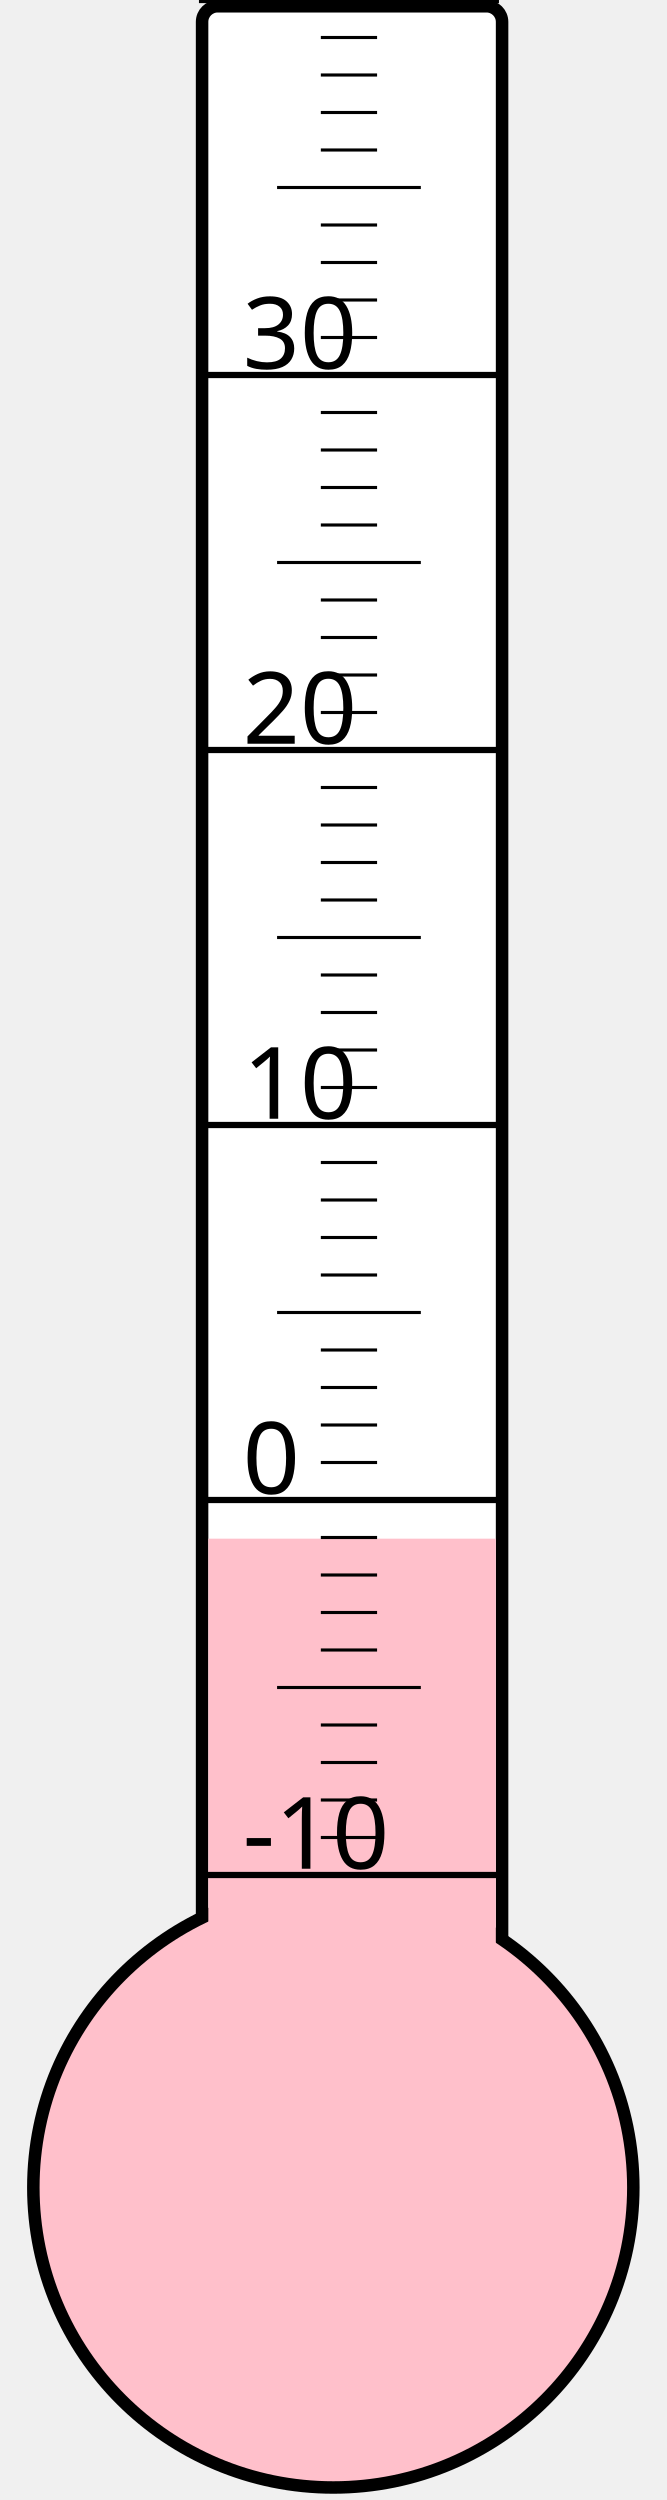
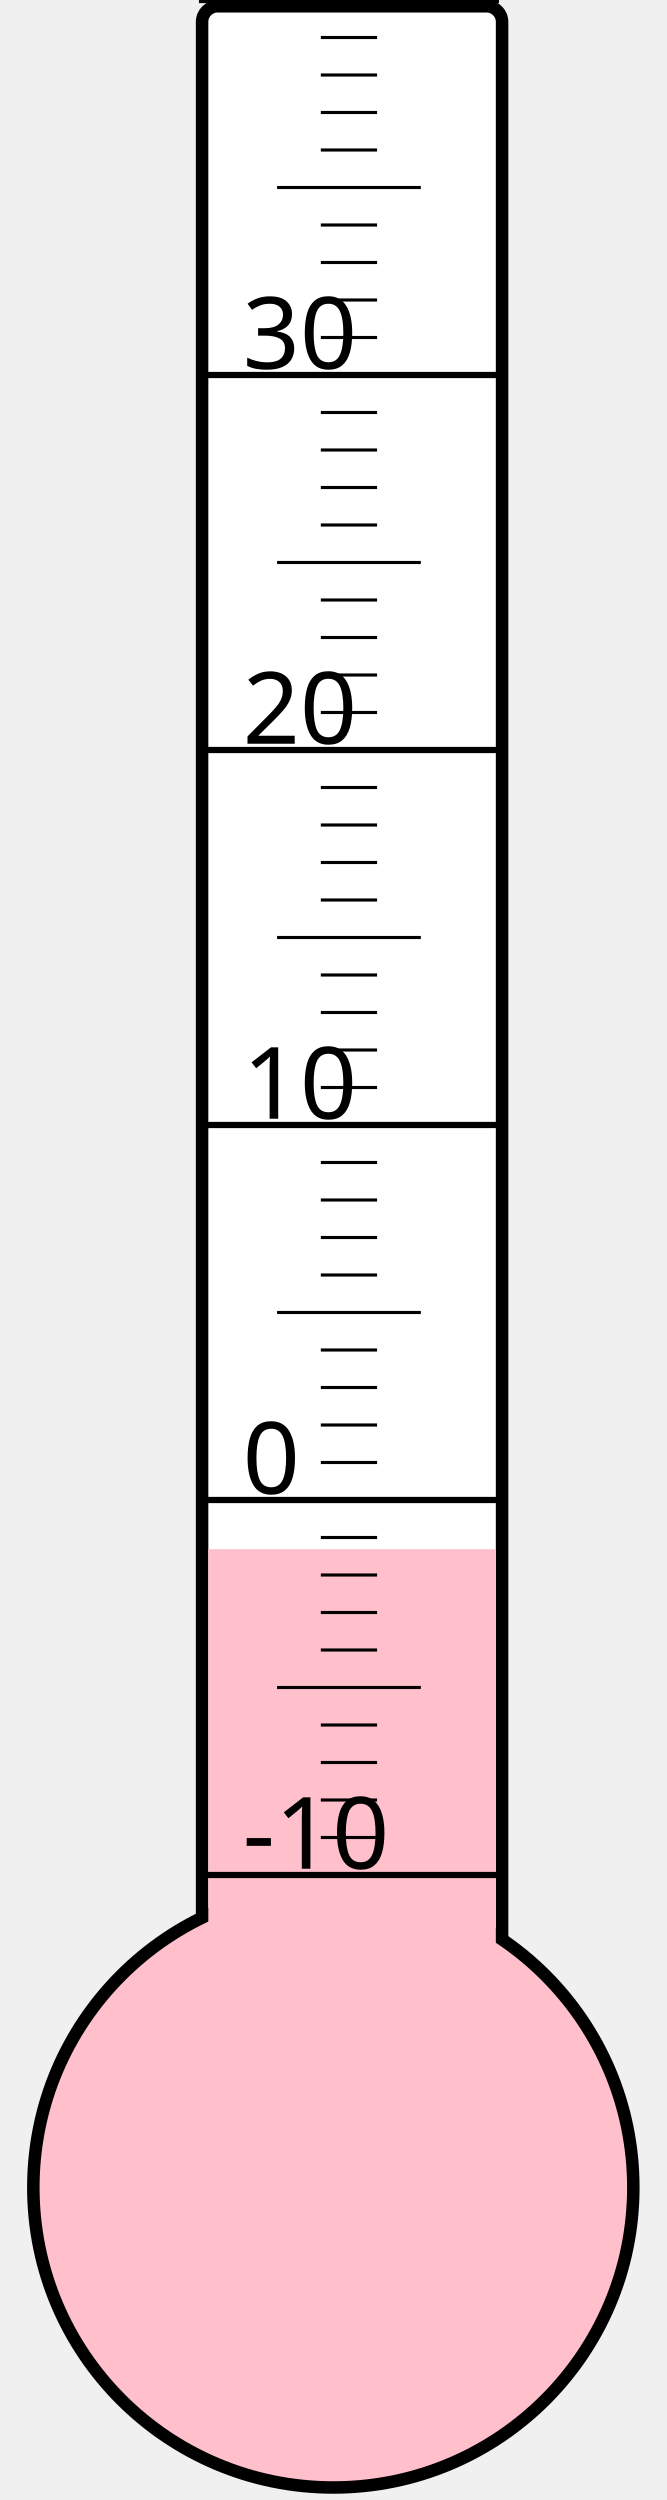
<svg xmlns="http://www.w3.org/2000/svg" width="40px" height="150px" viewBox="0 0 200 800">
  <rect width="200" height="800" x="0" y="0" style="fill: #ffffeb; fill-opacity: 0;" />
  <rect width="96" height="680" x="58" y="2" rx="5" ry="5" style="fill: white; fill-opacity: 1; stroke: black; stroke-width: 4;" />
  <circle cx="100" cy="700" r="96" style="fill: pink; stroke: black; stroke-width: 4;" />
-   <rect width="92" height="207.625" x="60" y="492.375" style="fill: pink; fill-opacity: 1; stroke-width: 0;" />
+   <rect width="92" height="204.25" x="60" y="495.75" style="fill: pink; fill-opacity: 1; stroke-width: 0;" />
  <text x="71" y="598" style="font-family: sans-serif; font-size: 24pt;">-10</text>
  <text x="71" y="478" style="font-family: sans-serif; font-size: 24pt;">0</text>
  <text x="71" y="358" style="font-family: sans-serif; font-size: 24pt;">10</text>
  <text x="71" y="238" style="font-family: sans-serif; font-size: 24pt;">20</text>
  <text x="71" y="118" style="font-family: sans-serif; font-size: 24pt;">30</text>
  <g style="stroke: black;">
    <line x1="57" y1="600" x2="153" y2="600" style="stroke-width: 2;" />
    <line x1="96" y1="588" x2="114" y2="588" style="stroke-width: 1;" />
    <line x1="96" y1="576" x2="114" y2="576" style="stroke-width: 1;" />
    <line x1="96" y1="564" x2="114" y2="564" style="stroke-width: 1;" />
    <line x1="96" y1="552" x2="114" y2="552" style="stroke-width: 1;" />
    <line x1="82" y1="540" x2="128" y2="540" style="stroke-width: 1;" />
    <line x1="96" y1="528" x2="114" y2="528" style="stroke-width: 1;" />
    <line x1="96" y1="516" x2="114" y2="516" style="stroke-width: 1;" />
    <line x1="96" y1="504" x2="114" y2="504" style="stroke-width: 1;" />
    <line x1="96" y1="492" x2="114" y2="492" style="stroke-width: 1;" />
    <line x1="57" y1="480" x2="153" y2="480" style="stroke-width: 2;" />
    <line x1="96" y1="468" x2="114" y2="468" style="stroke-width: 1;" />
    <line x1="96" y1="456" x2="114" y2="456" style="stroke-width: 1;" />
    <line x1="96" y1="444" x2="114" y2="444" style="stroke-width: 1;" />
    <line x1="96" y1="432" x2="114" y2="432" style="stroke-width: 1;" />
    <line x1="82" y1="420" x2="128" y2="420" style="stroke-width: 1;" />
    <line x1="96" y1="408" x2="114" y2="408" style="stroke-width: 1;" />
    <line x1="96" y1="396" x2="114" y2="396" style="stroke-width: 1;" />
    <line x1="96" y1="384" x2="114" y2="384" style="stroke-width: 1;" />
    <line x1="96" y1="372" x2="114" y2="372" style="stroke-width: 1;" />
    <line x1="57" y1="360" x2="153" y2="360" style="stroke-width: 2;" />
    <line x1="96" y1="348" x2="114" y2="348" style="stroke-width: 1;" />
    <line x1="96" y1="336" x2="114" y2="336" style="stroke-width: 1;" />
    <line x1="96" y1="324" x2="114" y2="324" style="stroke-width: 1;" />
    <line x1="96" y1="312" x2="114" y2="312" style="stroke-width: 1;" />
    <line x1="82" y1="300" x2="128" y2="300" style="stroke-width: 1;" />
    <line x1="96" y1="288" x2="114" y2="288" style="stroke-width: 1;" />
    <line x1="96" y1="276" x2="114" y2="276" style="stroke-width: 1;" />
    <line x1="96" y1="264" x2="114" y2="264" style="stroke-width: 1;" />
    <line x1="96" y1="252" x2="114" y2="252" style="stroke-width: 1;" />
    <line x1="57" y1="240" x2="153" y2="240" style="stroke-width: 2;" />
    <line x1="96" y1="228" x2="114" y2="228" style="stroke-width: 1;" />
    <line x1="96" y1="216" x2="114" y2="216" style="stroke-width: 1;" />
    <line x1="96" y1="204" x2="114" y2="204" style="stroke-width: 1;" />
    <line x1="96" y1="192" x2="114" y2="192" style="stroke-width: 1;" />
    <line x1="82" y1="180" x2="128" y2="180" style="stroke-width: 1;" />
    <line x1="96" y1="168" x2="114" y2="168" style="stroke-width: 1;" />
    <line x1="96" y1="156" x2="114" y2="156" style="stroke-width: 1;" />
    <line x1="96" y1="144" x2="114" y2="144" style="stroke-width: 1;" />
    <line x1="96" y1="132" x2="114" y2="132" style="stroke-width: 1;" />
    <line x1="57" y1="120" x2="153" y2="120" style="stroke-width: 2;" />
    <line x1="96" y1="108" x2="114" y2="108" style="stroke-width: 1;" />
    <line x1="96" y1="96" x2="114" y2="96" style="stroke-width: 1;" />
    <line x1="96" y1="84" x2="114" y2="84" style="stroke-width: 1;" />
    <line x1="96" y1="72" x2="114" y2="72" style="stroke-width: 1;" />
    <line x1="82" y1="60" x2="128" y2="60" style="stroke-width: 1;" />
    <line x1="96" y1="48" x2="114" y2="48" style="stroke-width: 1;" />
    <line x1="96" y1="36" x2="114" y2="36" style="stroke-width: 1;" />
    <line x1="96" y1="24" x2="114" y2="24" style="stroke-width: 1;" />
    <line x1="96" y1="12" x2="114" y2="12" style="stroke-width: 1;" />
    <line x1="57" y1="0" x2="153" y2="0" style="stroke-width: 2;" />
  </g>
</svg>
